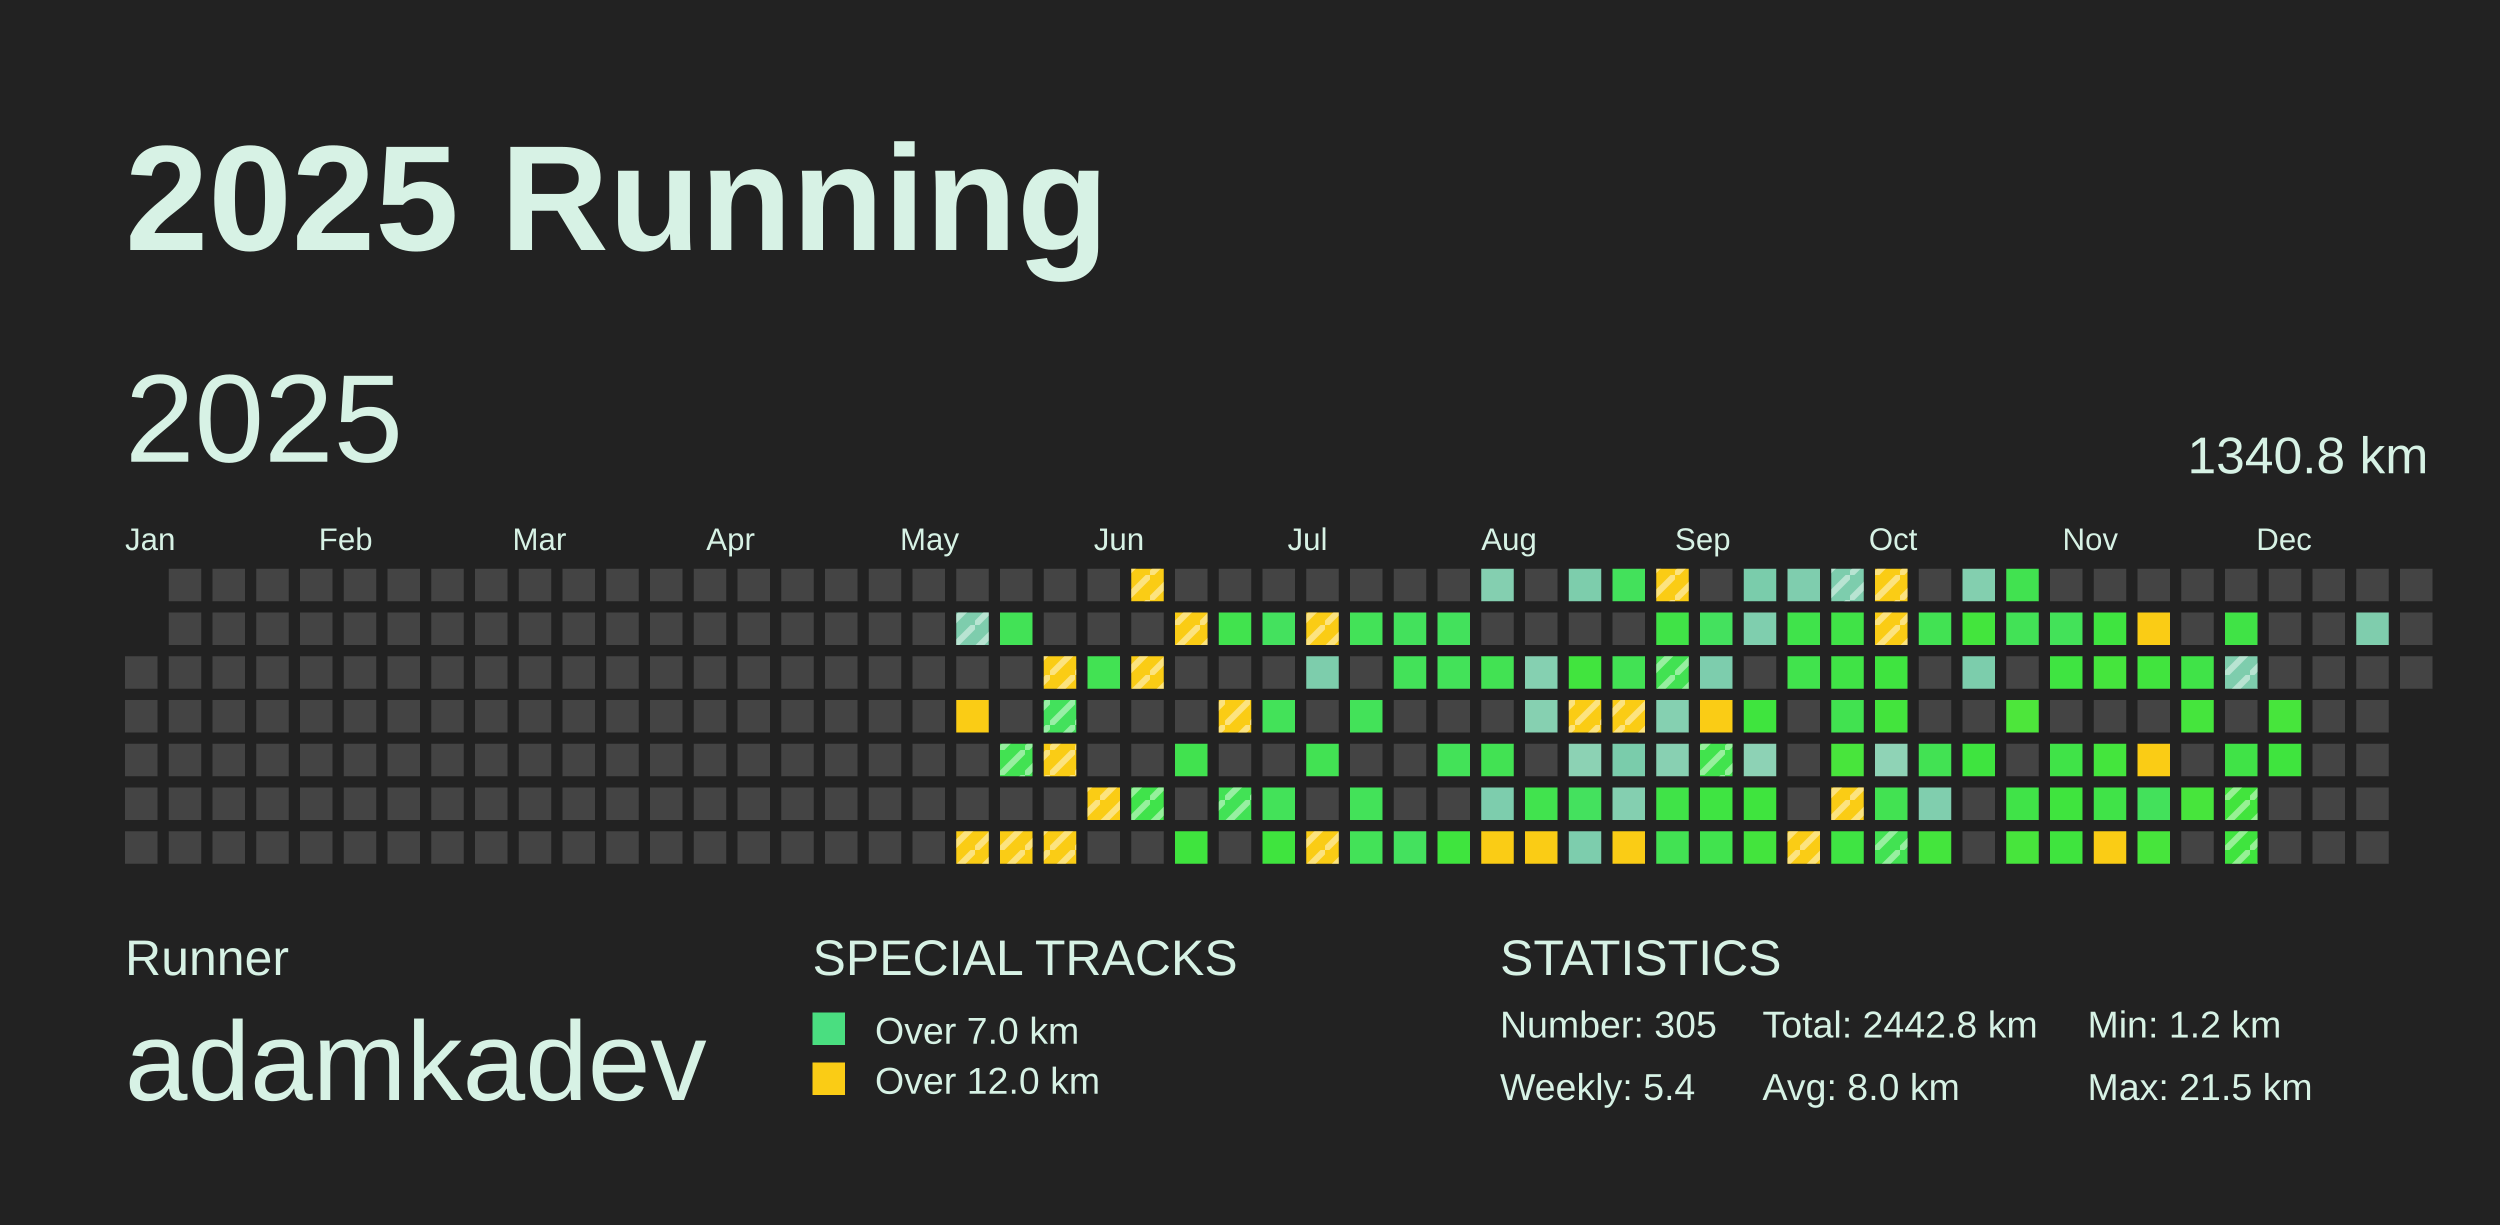
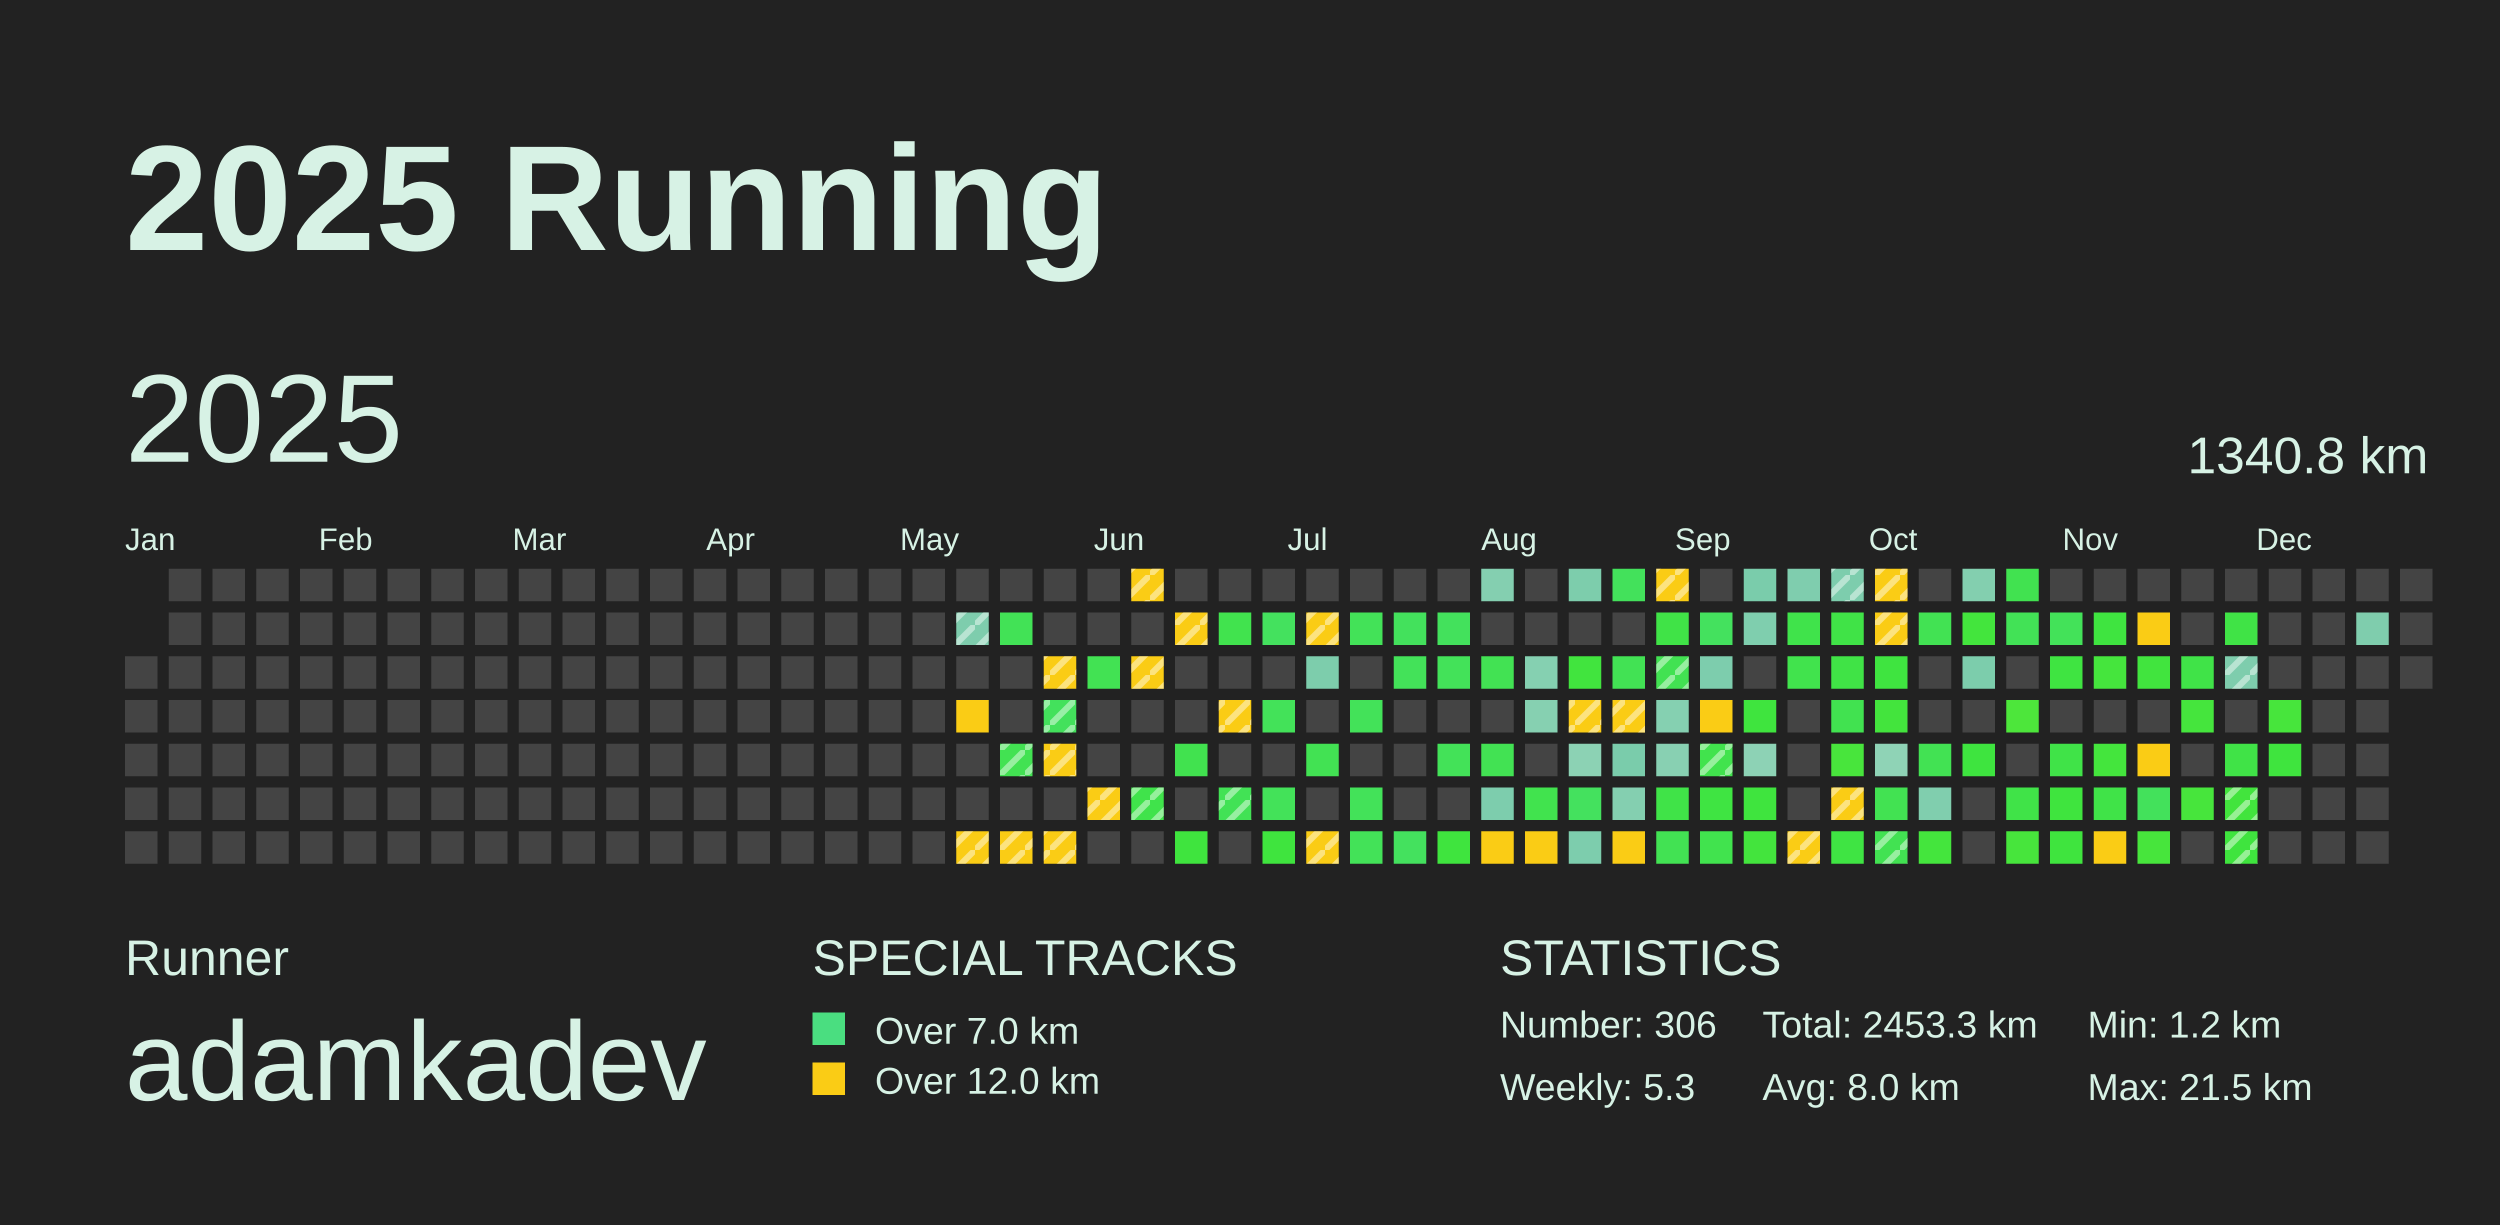
<svg xmlns="http://www.w3.org/2000/svg" baseProfile="full" height="98mm" version="1.1" viewBox="0,0,200,98" width="200mm">
  <defs>
    <pattern height="2" id="indoor-stripe" patternUnits="userSpaceOnUse" width="2">
      <line stroke="white" stroke-opacity="0.45" stroke-width="0.5" x1="0" x2="2" y1="2" y2="0" />
    </pattern>
  </defs>
  <rect fill="#222222" height="98" width="200" x="0" y="0" />
  <text fill="#D7F2E5" style="font-size:12px; font-family:Arial; font-weight:bold;" x="10" y="20">2025 Running</text>
  <text fill="#D7F2E5" style="font-size:4px; font-family:Arial" x="10" y="78">Runner</text>
  <text fill="#D7F2E5" style="font-size:9px; font-family:Arial" x="10" y="88">adamkadev</text>
  <text fill="#D7F2E5" style="font-size:4px; font-family:Arial" x="65" y="78">SPECIAL TRACKS</text>
  <rect fill="#4ADE80" height="2.6" width="2.6" x="65" y="81" />
  <text fill="#D7F2E5" style="font-size:3px; font-family:Arial" x="70" y="83.5">Over 7.0 km</text>
  <rect fill="#FACC15" height="2.6" width="2.6" x="65" y="85" />
  <text fill="#D7F2E5" style="font-size:3px; font-family:Arial" x="70" y="87.5">Over 12.0 km</text>
  <text fill="#D7F2E5" style="font-size:4px; font-family:Arial" x="120" y="78">STATISTICS</text>
-   <text fill="#D7F2E5" style="font-size:3px; font-family:Arial" x="120" y="83">Number: 305</text>
-   <text fill="#D7F2E5" style="font-size:3px; font-family:Arial" x="120" y="88">Weekly: 5.4</text>
-   <text fill="#D7F2E5" style="font-size:3px; font-family:Arial" x="141" y="83">Total: 2442.8 km</text>
+   <text fill="#D7F2E5" style="font-size:3px; font-family:Arial" x="120" y="83">Number: 306</text>
+   <text fill="#D7F2E5" style="font-size:3px; font-family:Arial" x="120" y="88">Weekly: 5.3</text>
+   <text fill="#D7F2E5" style="font-size:3px; font-family:Arial" x="141" y="83">Total: 2453.3 km</text>
  <text fill="#D7F2E5" style="font-size:3px; font-family:Arial" x="141" y="88">Avg: 8.0 km</text>
  <text fill="#D7F2E5" style="font-size:3px; font-family:Arial" x="167" y="83">Min: 1.2 km</text>
  <text fill="#D7F2E5" style="font-size:3px; font-family:Arial" x="167" y="88">Max: 21.5 km</text>
  <text dominant-baseline="hanging" fill="#D7F2E5" style="font-size:10.0px; font-family:Arial;" x="10" y="30">2025</text>
  <text dominant-baseline="hanging" fill="#D7F2E5" style="font-size:4.125px; font-family:Arial;" x="175" y="35">1340.8 km</text>
  <text fill="#D7F2E5" style="font-size:2.5px; font-family:Arial" x="10.0" y="44">Jan</text>
  <text fill="#D7F2E5" style="font-size:2.5px; font-family:Arial" x="25.5" y="44">Feb</text>
  <text fill="#D7F2E5" style="font-size:2.5px; font-family:Arial" x="41.0" y="44">Mar</text>
  <text fill="#D7F2E5" style="font-size:2.5px; font-family:Arial" x="56.5" y="44">Apr</text>
  <text fill="#D7F2E5" style="font-size:2.5px; font-family:Arial" x="72.0" y="44">May</text>
  <text fill="#D7F2E5" style="font-size:2.5px; font-family:Arial" x="87.5" y="44">Jun</text>
  <text fill="#D7F2E5" style="font-size:2.5px; font-family:Arial" x="103.0" y="44">Jul</text>
  <text fill="#D7F2E5" style="font-size:2.5px; font-family:Arial" x="118.5" y="44">Aug</text>
  <text fill="#D7F2E5" style="font-size:2.5px; font-family:Arial" x="134.0" y="44">Sep</text>
  <text fill="#D7F2E5" style="font-size:2.5px; font-family:Arial" x="149.5" y="44">Oct</text>
  <text fill="#D7F2E5" style="font-size:2.5px; font-family:Arial" x="165.0" y="44">Nov</text>
  <text fill="#D7F2E5" style="font-size:2.5px; font-family:Arial" x="180.5" y="44">Dec</text>
  <rect fill="#444444" height="2.6" width="2.6" x="10.0" y="52.5" />
  <rect fill="#444444" height="2.6" width="2.6" x="10.0" y="56.0" />
  <rect fill="#444444" height="2.6" width="2.6" x="10.0" y="59.5" />
  <rect fill="#444444" height="2.6" width="2.6" x="10.0" y="63.0" />
  <rect fill="#444444" height="2.6" width="2.6" x="10.0" y="66.5" />
  <rect fill="#444444" height="2.6" width="2.6" x="13.5" y="45.5" />
  <rect fill="#444444" height="2.6" width="2.6" x="13.5" y="49.0" />
  <rect fill="#444444" height="2.6" width="2.6" x="13.5" y="52.5" />
  <rect fill="#444444" height="2.6" width="2.6" x="13.5" y="56.0" />
  <rect fill="#444444" height="2.6" width="2.6" x="13.5" y="59.5" />
  <rect fill="#444444" height="2.6" width="2.6" x="13.5" y="63.0" />
  <rect fill="#444444" height="2.6" width="2.6" x="13.5" y="66.5" />
  <rect fill="#444444" height="2.6" width="2.6" x="17.0" y="45.5" />
  <rect fill="#444444" height="2.6" width="2.6" x="17.0" y="49.0" />
  <rect fill="#444444" height="2.6" width="2.6" x="17.0" y="52.5" />
  <rect fill="#444444" height="2.6" width="2.6" x="17.0" y="56.0" />
  <rect fill="#444444" height="2.6" width="2.6" x="17.0" y="59.5" />
  <rect fill="#444444" height="2.6" width="2.6" x="17.0" y="63.0" />
  <rect fill="#444444" height="2.6" width="2.6" x="17.0" y="66.5" />
  <rect fill="#444444" height="2.6" width="2.6" x="20.5" y="45.5" />
  <rect fill="#444444" height="2.6" width="2.6" x="20.5" y="49.0" />
  <rect fill="#444444" height="2.6" width="2.6" x="20.5" y="52.5" />
  <rect fill="#444444" height="2.6" width="2.6" x="20.5" y="56.0" />
  <rect fill="#444444" height="2.6" width="2.6" x="20.5" y="59.5" />
  <rect fill="#444444" height="2.6" width="2.6" x="20.5" y="63.0" />
  <rect fill="#444444" height="2.6" width="2.6" x="20.5" y="66.5" />
  <rect fill="#444444" height="2.6" width="2.6" x="24.0" y="45.5" />
  <rect fill="#444444" height="2.6" width="2.6" x="24.0" y="49.0" />
  <rect fill="#444444" height="2.6" width="2.6" x="24.0" y="52.5" />
  <rect fill="#444444" height="2.6" width="2.6" x="24.0" y="56.0" />
  <rect fill="#444444" height="2.6" width="2.6" x="24.0" y="59.5" />
  <rect fill="#444444" height="2.6" width="2.6" x="24.0" y="63.0" />
  <rect fill="#444444" height="2.6" width="2.6" x="24.0" y="66.5" />
  <rect fill="#444444" height="2.6" width="2.6" x="27.5" y="45.5" />
  <rect fill="#444444" height="2.6" width="2.6" x="27.5" y="49.0" />
  <rect fill="#444444" height="2.6" width="2.6" x="27.5" y="52.5" />
  <rect fill="#444444" height="2.6" width="2.6" x="27.5" y="56.0" />
  <rect fill="#444444" height="2.6" width="2.6" x="27.5" y="59.5" />
  <rect fill="#444444" height="2.6" width="2.6" x="27.5" y="63.0" />
  <rect fill="#444444" height="2.6" width="2.6" x="27.5" y="66.5" />
  <rect fill="#444444" height="2.6" width="2.6" x="31.0" y="45.5" />
  <rect fill="#444444" height="2.6" width="2.6" x="31.0" y="49.0" />
  <rect fill="#444444" height="2.6" width="2.6" x="31.0" y="52.5" />
  <rect fill="#444444" height="2.6" width="2.6" x="31.0" y="56.0" />
  <rect fill="#444444" height="2.6" width="2.6" x="31.0" y="59.5" />
  <rect fill="#444444" height="2.6" width="2.6" x="31.0" y="63.0" />
  <rect fill="#444444" height="2.6" width="2.6" x="31.0" y="66.5" />
  <rect fill="#444444" height="2.6" width="2.6" x="34.5" y="45.5" />
  <rect fill="#444444" height="2.6" width="2.6" x="34.5" y="49.0" />
  <rect fill="#444444" height="2.6" width="2.6" x="34.5" y="52.5" />
  <rect fill="#444444" height="2.6" width="2.6" x="34.5" y="56.0" />
  <rect fill="#444444" height="2.6" width="2.6" x="34.5" y="59.5" />
  <rect fill="#444444" height="2.6" width="2.6" x="34.5" y="63.0" />
  <rect fill="#444444" height="2.6" width="2.6" x="34.5" y="66.5" />
  <rect fill="#444444" height="2.6" width="2.6" x="38.0" y="45.5" />
  <rect fill="#444444" height="2.6" width="2.6" x="38.0" y="49.0" />
  <rect fill="#444444" height="2.6" width="2.6" x="38.0" y="52.5" />
  <rect fill="#444444" height="2.6" width="2.6" x="38.0" y="56.0" />
  <rect fill="#444444" height="2.6" width="2.6" x="38.0" y="59.5" />
  <rect fill="#444444" height="2.6" width="2.6" x="38.0" y="63.0" />
  <rect fill="#444444" height="2.6" width="2.6" x="38.0" y="66.5" />
  <rect fill="#444444" height="2.6" width="2.6" x="41.5" y="45.5" />
  <rect fill="#444444" height="2.6" width="2.6" x="41.5" y="49.0" />
  <rect fill="#444444" height="2.6" width="2.6" x="41.5" y="52.5" />
  <rect fill="#444444" height="2.6" width="2.6" x="41.5" y="56.0" />
  <rect fill="#444444" height="2.6" width="2.6" x="41.5" y="59.5" />
  <rect fill="#444444" height="2.6" width="2.6" x="41.5" y="63.0" />
  <rect fill="#444444" height="2.6" width="2.6" x="41.5" y="66.5" />
  <rect fill="#444444" height="2.6" width="2.6" x="45.0" y="45.5" />
  <rect fill="#444444" height="2.6" width="2.6" x="45.0" y="49.0" />
  <rect fill="#444444" height="2.6" width="2.6" x="45.0" y="52.5" />
  <rect fill="#444444" height="2.6" width="2.6" x="45.0" y="56.0" />
  <rect fill="#444444" height="2.6" width="2.6" x="45.0" y="59.5" />
  <rect fill="#444444" height="2.6" width="2.6" x="45.0" y="63.0" />
  <rect fill="#444444" height="2.6" width="2.6" x="45.0" y="66.5" />
  <rect fill="#444444" height="2.6" width="2.6" x="48.5" y="45.5" />
  <rect fill="#444444" height="2.6" width="2.6" x="48.5" y="49.0" />
  <rect fill="#444444" height="2.6" width="2.6" x="48.5" y="52.5" />
  <rect fill="#444444" height="2.6" width="2.6" x="48.5" y="56.0" />
  <rect fill="#444444" height="2.6" width="2.6" x="48.5" y="59.5" />
  <rect fill="#444444" height="2.6" width="2.6" x="48.5" y="63.0" />
  <rect fill="#444444" height="2.6" width="2.6" x="48.5" y="66.5" />
  <rect fill="#444444" height="2.6" width="2.6" x="52.0" y="45.5" />
  <rect fill="#444444" height="2.6" width="2.6" x="52.0" y="49.0" />
  <rect fill="#444444" height="2.6" width="2.6" x="52.0" y="52.5" />
  <rect fill="#444444" height="2.6" width="2.6" x="52.0" y="56.0" />
  <rect fill="#444444" height="2.6" width="2.6" x="52.0" y="59.5" />
  <rect fill="#444444" height="2.6" width="2.6" x="52.0" y="63.0" />
  <rect fill="#444444" height="2.6" width="2.6" x="52.0" y="66.5" />
  <rect fill="#444444" height="2.6" width="2.6" x="55.5" y="45.5" />
  <rect fill="#444444" height="2.6" width="2.6" x="55.5" y="49.0" />
  <rect fill="#444444" height="2.6" width="2.6" x="55.5" y="52.5" />
  <rect fill="#444444" height="2.6" width="2.6" x="55.5" y="56.0" />
  <rect fill="#444444" height="2.6" width="2.6" x="55.5" y="59.5" />
  <rect fill="#444444" height="2.6" width="2.6" x="55.5" y="63.0" />
  <rect fill="#444444" height="2.6" width="2.6" x="55.5" y="66.5" />
  <rect fill="#444444" height="2.6" width="2.6" x="59.0" y="45.5" />
  <rect fill="#444444" height="2.6" width="2.6" x="59.0" y="49.0" />
  <rect fill="#444444" height="2.6" width="2.6" x="59.0" y="52.5" />
  <rect fill="#444444" height="2.6" width="2.6" x="59.0" y="56.0" />
  <rect fill="#444444" height="2.6" width="2.6" x="59.0" y="59.5" />
  <rect fill="#444444" height="2.6" width="2.6" x="59.0" y="63.0" />
  <rect fill="#444444" height="2.6" width="2.6" x="59.0" y="66.5" />
  <rect fill="#444444" height="2.6" width="2.6" x="62.5" y="45.5" />
  <rect fill="#444444" height="2.6" width="2.6" x="62.5" y="49.0" />
  <rect fill="#444444" height="2.6" width="2.6" x="62.5" y="52.5" />
  <rect fill="#444444" height="2.6" width="2.6" x="62.5" y="56.0" />
  <rect fill="#444444" height="2.6" width="2.6" x="62.5" y="59.5" />
  <rect fill="#444444" height="2.6" width="2.6" x="62.5" y="63.0" />
  <rect fill="#444444" height="2.6" width="2.6" x="62.5" y="66.5" />
  <rect fill="#444444" height="2.6" width="2.6" x="66.0" y="45.5" />
  <rect fill="#444444" height="2.6" width="2.6" x="66.0" y="49.0" />
  <rect fill="#444444" height="2.6" width="2.6" x="66.0" y="52.5" />
  <rect fill="#444444" height="2.6" width="2.6" x="66.0" y="56.0" />
  <rect fill="#444444" height="2.6" width="2.6" x="66.0" y="59.5" />
  <rect fill="#444444" height="2.6" width="2.6" x="66.0" y="63.0" />
  <rect fill="#444444" height="2.6" width="2.6" x="66.0" y="66.5" />
  <rect fill="#444444" height="2.6" width="2.6" x="69.5" y="45.5" />
  <rect fill="#444444" height="2.6" width="2.6" x="69.5" y="49.0" />
  <rect fill="#444444" height="2.6" width="2.6" x="69.5" y="52.5" />
  <rect fill="#444444" height="2.6" width="2.6" x="69.5" y="56.0" />
  <rect fill="#444444" height="2.6" width="2.6" x="69.5" y="59.5" />
  <rect fill="#444444" height="2.6" width="2.6" x="69.5" y="63.0" />
  <rect fill="#444444" height="2.6" width="2.6" x="69.5" y="66.5" />
  <rect fill="#444444" height="2.6" width="2.6" x="73.0" y="45.5" />
  <rect fill="#444444" height="2.6" width="2.6" x="73.0" y="49.0" />
  <rect fill="#444444" height="2.6" width="2.6" x="73.0" y="52.5" />
  <rect fill="#444444" height="2.6" width="2.6" x="73.0" y="56.0" />
  <rect fill="#444444" height="2.6" width="2.6" x="73.0" y="59.5" />
  <rect fill="#444444" height="2.6" width="2.6" x="73.0" y="63.0" />
  <rect fill="#444444" height="2.6" width="2.6" x="73.0" y="66.5" />
  <rect fill="#444444" height="2.6" width="2.6" x="76.5" y="45.5" />
  <rect fill="#7ecdad" height="2.6" width="2.6" x="76.5" y="49.0" />
  <rect fill="url(#indoor-stripe)" height="2.6" style="pointer-events: none;" width="2.6" x="76.5" y="49.0" />
  <rect fill="#444444" height="2.6" width="2.6" x="76.5" y="52.5" />
  <rect fill="#FACC15" height="2.6" width="2.6" x="76.5" y="56.0" />
  <rect fill="#444444" height="2.6" width="2.6" x="76.5" y="59.5" />
  <rect fill="#444444" height="2.6" width="2.6" x="76.5" y="63.0" />
  <rect fill="#FACC15" height="2.6" width="2.6" x="76.5" y="66.5" />
  <rect fill="url(#indoor-stripe)" height="2.6" style="pointer-events: none;" width="2.6" x="76.5" y="66.5" />
  <rect fill="#444444" height="2.6" width="2.6" x="80.0" y="45.5" />
  <rect fill="#42e256" height="2.6" width="2.6" x="80.0" y="49.0" />
  <rect fill="#444444" height="2.6" width="2.6" x="80.0" y="52.5" />
  <rect fill="#444444" height="2.6" width="2.6" x="80.0" y="56.0" />
  <rect fill="#42e252" height="2.6" width="2.6" x="80.0" y="59.5" />
  <rect fill="url(#indoor-stripe)" height="2.6" style="pointer-events: none;" width="2.6" x="80.0" y="59.5" />
  <rect fill="#444444" height="2.6" width="2.6" x="80.0" y="63.0" />
  <rect fill="#FACC15" height="2.6" width="2.6" x="80.0" y="66.5" />
  <rect fill="url(#indoor-stripe)" height="2.6" style="pointer-events: none;" width="2.6" x="80.0" y="66.5" />
  <rect fill="#444444" height="2.6" width="2.6" x="83.5" y="45.5" />
  <rect fill="#444444" height="2.6" width="2.6" x="83.5" y="49.0" />
  <rect fill="#FACC15" height="2.6" width="2.6" x="83.5" y="52.5" />
  <rect fill="url(#indoor-stripe)" height="2.6" style="pointer-events: none;" width="2.6" x="83.5" y="52.5" />
  <rect fill="#43e15c" height="2.6" width="2.6" x="83.5" y="56.0" />
  <rect fill="url(#indoor-stripe)" height="2.6" style="pointer-events: none;" width="2.6" x="83.5" y="56.0" />
  <rect fill="#FACC15" height="2.6" width="2.6" x="83.5" y="59.5" />
  <rect fill="url(#indoor-stripe)" height="2.6" style="pointer-events: none;" width="2.6" x="83.5" y="59.5" />
  <rect fill="#444444" height="2.6" width="2.6" x="83.5" y="63.0" />
  <rect fill="#FACC15" height="2.6" width="2.6" x="83.5" y="66.5" />
  <rect fill="url(#indoor-stripe)" height="2.6" style="pointer-events: none;" width="2.6" x="83.5" y="66.5" />
  <rect fill="#444444" height="2.6" width="2.6" x="87.0" y="45.5" />
  <rect fill="#444444" height="2.6" width="2.6" x="87.0" y="49.0" />
  <rect fill="#42e253" height="2.6" width="2.6" x="87.0" y="52.5" />
  <rect fill="#444444" height="2.6" width="2.6" x="87.0" y="56.0" />
  <rect fill="#444444" height="2.6" width="2.6" x="87.0" y="59.5" />
  <rect fill="#FACC15" height="2.6" width="2.6" x="87.0" y="63.0" />
  <rect fill="url(#indoor-stripe)" height="2.6" style="pointer-events: none;" width="2.6" x="87.0" y="63.0" />
  <rect fill="#444444" height="2.6" width="2.6" x="87.0" y="66.5" />
  <rect fill="#FACC15" height="2.6" width="2.6" x="90.5" y="45.5" />
  <rect fill="url(#indoor-stripe)" height="2.6" style="pointer-events: none;" width="2.6" x="90.5" y="45.5" />
  <rect fill="#444444" height="2.6" width="2.6" x="90.5" y="49.0" />
  <rect fill="#FACC15" height="2.6" width="2.6" x="90.5" y="52.5" />
  <rect fill="url(#indoor-stripe)" height="2.6" style="pointer-events: none;" width="2.6" x="90.5" y="52.5" />
  <rect fill="#444444" height="2.6" width="2.6" x="90.5" y="56.0" />
  <rect fill="#444444" height="2.6" width="2.6" x="90.5" y="59.5" />
  <rect fill="#40e34b" height="2.6" width="2.6" x="90.5" y="63.0" />
  <rect fill="url(#indoor-stripe)" height="2.6" style="pointer-events: none;" width="2.6" x="90.5" y="63.0" />
  <rect fill="#444444" height="2.6" width="2.6" x="90.5" y="66.5" />
  <rect fill="#444444" height="2.6" width="2.6" x="94.0" y="45.5" />
  <rect fill="#FACC15" height="2.6" width="2.6" x="94.0" y="49.0" />
  <rect fill="url(#indoor-stripe)" height="2.6" style="pointer-events: none;" width="2.6" x="94.0" y="49.0" />
  <rect fill="#444444" height="2.6" width="2.6" x="94.0" y="52.5" />
  <rect fill="#444444" height="2.6" width="2.6" x="94.0" y="56.0" />
  <rect fill="#41e24f" height="2.6" width="2.6" x="94.0" y="59.5" />
  <rect fill="#444444" height="2.6" width="2.6" x="94.0" y="63.0" />
  <rect fill="#3fe43e" height="2.6" width="2.6" x="94.0" y="66.5" />
  <rect fill="#444444" height="2.6" width="2.6" x="97.5" y="45.5" />
  <rect fill="#41e34e" height="2.6" width="2.6" x="97.5" y="49.0" />
  <rect fill="#444444" height="2.6" width="2.6" x="97.5" y="52.5" />
  <rect fill="#FACC15" height="2.6" width="2.6" x="97.5" y="56.0" />
  <rect fill="url(#indoor-stripe)" height="2.6" style="pointer-events: none;" width="2.6" x="97.5" y="56.0" />
  <rect fill="#444444" height="2.6" width="2.6" x="97.5" y="59.5" />
  <rect fill="#42e255" height="2.6" width="2.6" x="97.5" y="63.0" />
  <rect fill="url(#indoor-stripe)" height="2.6" style="pointer-events: none;" width="2.6" x="97.5" y="63.0" />
  <rect fill="#444444" height="2.6" width="2.6" x="97.5" y="66.5" />
  <rect fill="#444444" height="2.6" width="2.6" x="101.0" y="45.5" />
  <rect fill="#44e15e" height="2.6" width="2.6" x="101.0" y="49.0" />
  <rect fill="#444444" height="2.6" width="2.6" x="101.0" y="52.5" />
  <rect fill="#43e259" height="2.6" width="2.6" x="101.0" y="56.0" />
  <rect fill="#444444" height="2.6" width="2.6" x="101.0" y="59.5" />
  <rect fill="#43e259" height="2.6" width="2.6" x="101.0" y="63.0" />
  <rect fill="#3fe43e" height="2.6" width="2.6" x="101.0" y="66.5" />
  <rect fill="#444444" height="2.6" width="2.6" x="104.5" y="45.5" />
  <rect fill="#FACC15" height="2.6" width="2.6" x="104.5" y="49.0" />
  <rect fill="url(#indoor-stripe)" height="2.6" style="pointer-events: none;" width="2.6" x="104.5" y="49.0" />
  <rect fill="#7dcdac" height="2.6" width="2.6" x="104.5" y="52.5" />
  <rect fill="#444444" height="2.6" width="2.6" x="104.5" y="56.0" />
  <rect fill="#42e253" height="2.6" width="2.6" x="104.5" y="59.5" />
  <rect fill="#444444" height="2.6" width="2.6" x="104.5" y="63.0" />
  <rect fill="#FACC15" height="2.6" width="2.6" x="104.5" y="66.5" />
  <rect fill="url(#indoor-stripe)" height="2.6" style="pointer-events: none;" width="2.6" x="104.5" y="66.5" />
  <rect fill="#444444" height="2.6" width="2.6" x="108.0" y="45.5" />
  <rect fill="#43e258" height="2.6" width="2.6" x="108.0" y="49.0" />
  <rect fill="#444444" height="2.6" width="2.6" x="108.0" y="52.5" />
  <rect fill="#43e259" height="2.6" width="2.6" x="108.0" y="56.0" />
  <rect fill="#444444" height="2.6" width="2.6" x="108.0" y="59.5" />
  <rect fill="#43e259" height="2.6" width="2.6" x="108.0" y="63.0" />
  <rect fill="#43e258" height="2.6" width="2.6" x="108.0" y="66.5" />
  <rect fill="#444444" height="2.6" width="2.6" x="111.5" y="45.5" />
  <rect fill="#43e15c" height="2.6" width="2.6" x="111.5" y="49.0" />
  <rect fill="#43e259" height="2.6" width="2.6" x="111.5" y="52.5" />
  <rect fill="#444444" height="2.6" width="2.6" x="111.5" y="56.0" />
  <rect fill="#444444" height="2.6" width="2.6" x="111.5" y="59.5" />
  <rect fill="#444444" height="2.6" width="2.6" x="111.5" y="63.0" />
  <rect fill="#44e15e" height="2.6" width="2.6" x="111.5" y="66.5" />
  <rect fill="#444444" height="2.6" width="2.6" x="115.0" y="45.5" />
  <rect fill="#43e15c" height="2.6" width="2.6" x="115.0" y="49.0" />
  <rect fill="#43e259" height="2.6" width="2.6" x="115.0" y="52.5" />
  <rect fill="#444444" height="2.6" width="2.6" x="115.0" y="56.0" />
  <rect fill="#43e258" height="2.6" width="2.6" x="115.0" y="59.5" />
  <rect fill="#444444" height="2.6" width="2.6" x="115.0" y="63.0" />
  <rect fill="#3fe43e" height="2.6" width="2.6" x="115.0" y="66.5" />
  <rect fill="#84cfb0" height="2.6" width="2.6" x="118.5" y="45.5" />
  <rect fill="#444444" height="2.6" width="2.6" x="118.5" y="49.0" />
  <rect fill="#42e253" height="2.6" width="2.6" x="118.5" y="52.5" />
  <rect fill="#444444" height="2.6" width="2.6" x="118.5" y="56.0" />
  <rect fill="#42e253" height="2.6" width="2.6" x="118.5" y="59.5" />
  <rect fill="#7dcdad" height="2.6" width="2.6" x="118.5" y="63.0" />
  <rect fill="#FACC15" height="2.6" width="2.6" x="118.5" y="66.5" />
  <rect fill="#444444" height="2.6" width="2.6" x="122.0" y="45.5" />
  <rect fill="#444444" height="2.6" width="2.6" x="122.0" y="49.0" />
  <rect fill="#85d0b1" height="2.6" width="2.6" x="122.0" y="52.5" />
  <rect fill="#86d0b1" height="2.6" width="2.6" x="122.0" y="56.0" />
  <rect fill="#444444" height="2.6" width="2.6" x="122.0" y="59.5" />
  <rect fill="#41e34e" height="2.6" width="2.6" x="122.0" y="63.0" />
  <rect fill="#FACC15" height="2.6" width="2.6" x="122.0" y="66.5" />
  <rect fill="#7dcdac" height="2.6" width="2.6" x="125.5" y="45.5" />
  <rect fill="#444444" height="2.6" width="2.6" x="125.5" y="49.0" />
  <rect fill="#41e43e" height="2.6" width="2.6" x="125.5" y="52.5" />
  <rect fill="#FACC15" height="2.6" width="2.6" x="125.5" y="56.0" />
  <rect fill="url(#indoor-stripe)" height="2.6" style="pointer-events: none;" width="2.6" x="125.5" y="56.0" />
  <rect fill="#8cd2b4" height="2.6" width="2.6" x="125.5" y="59.5" />
  <rect fill="#44e15e" height="2.6" width="2.6" x="125.5" y="63.0" />
  <rect fill="#7dcdad" height="2.6" width="2.6" x="125.5" y="66.5" />
  <rect fill="#43e15b" height="2.6" width="2.6" x="129.0" y="45.5" />
  <rect fill="#444444" height="2.6" width="2.6" x="129.0" y="49.0" />
  <rect fill="#42e254" height="2.6" width="2.6" x="129.0" y="52.5" />
  <rect fill="#FACC15" height="2.6" width="2.6" x="129.0" y="56.0" />
  <rect fill="url(#indoor-stripe)" height="2.6" style="pointer-events: none;" width="2.6" x="129.0" y="56.0" />
  <rect fill="#7accab" height="2.6" width="2.6" x="129.0" y="59.5" />
  <rect fill="#84cfb0" height="2.6" width="2.6" x="129.0" y="63.0" />
  <rect fill="#FACC15" height="2.6" width="2.6" x="129.0" y="66.5" />
  <rect fill="#FACC15" height="2.6" width="2.6" x="132.5" y="45.5" />
  <rect fill="url(#indoor-stripe)" height="2.6" style="pointer-events: none;" width="2.6" x="132.5" y="45.5" />
  <rect fill="#40e347" height="2.6" width="2.6" x="132.5" y="49.0" />
  <rect fill="#42e252" height="2.6" width="2.6" x="132.5" y="52.5" />
  <rect fill="url(#indoor-stripe)" height="2.6" style="pointer-events: none;" width="2.6" x="132.5" y="52.5" />
  <rect fill="#85d0b1" height="2.6" width="2.6" x="132.5" y="56.0" />
  <rect fill="#88d0b2" height="2.6" width="2.6" x="132.5" y="59.5" />
  <rect fill="#40e348" height="2.6" width="2.6" x="132.5" y="63.0" />
  <rect fill="#42e253" height="2.6" width="2.6" x="132.5" y="66.5" />
  <rect fill="#444444" height="2.6" width="2.6" x="136.0" y="45.5" />
  <rect fill="#44e15e" height="2.6" width="2.6" x="136.0" y="49.0" />
  <rect fill="#7dcdad" height="2.6" width="2.6" x="136.0" y="52.5" />
  <rect fill="#FACC15" height="2.6" width="2.6" x="136.0" y="56.0" />
  <rect fill="#41e34d" height="2.6" width="2.6" x="136.0" y="59.5" />
  <rect fill="url(#indoor-stripe)" height="2.6" style="pointer-events: none;" width="2.6" x="136.0" y="59.5" />
  <rect fill="#3fe442" height="2.6" width="2.6" x="136.0" y="63.0" />
  <rect fill="#41e34e" height="2.6" width="2.6" x="136.0" y="66.5" />
  <rect fill="#7accab" height="2.6" width="2.6" x="139.5" y="45.5" />
  <rect fill="#7fceae" height="2.6" width="2.6" x="139.5" y="49.0" />
  <rect fill="#444444" height="2.6" width="2.6" x="139.5" y="52.5" />
  <rect fill="#3fe43e" height="2.6" width="2.6" x="139.5" y="56.0" />
  <rect fill="#8dd2b5" height="2.6" width="2.6" x="139.5" y="59.5" />
  <rect fill="#3fe43e" height="2.6" width="2.6" x="139.5" y="63.0" />
  <rect fill="#43e43d" height="2.6" width="2.6" x="139.5" y="66.5" />
  <rect fill="#7fcdae" height="2.6" width="2.6" x="143.0" y="45.5" />
  <rect fill="#40e34b" height="2.6" width="2.6" x="143.0" y="49.0" />
  <rect fill="#41e34d" height="2.6" width="2.6" x="143.0" y="52.5" />
  <rect fill="#444444" height="2.6" width="2.6" x="143.0" y="56.0" />
  <rect fill="#444444" height="2.6" width="2.6" x="143.0" y="59.5" />
  <rect fill="#444444" height="2.6" width="2.6" x="143.0" y="63.0" />
  <rect fill="#FACC15" height="2.6" width="2.6" x="143.0" y="66.5" />
  <rect fill="url(#indoor-stripe)" height="2.6" style="pointer-events: none;" width="2.6" x="143.0" y="66.5" />
  <rect fill="#7dcdad" height="2.6" width="2.6" x="146.5" y="45.5" />
  <rect fill="url(#indoor-stripe)" height="2.6" style="pointer-events: none;" width="2.6" x="146.5" y="45.5" />
  <rect fill="#40e347" height="2.6" width="2.6" x="146.5" y="49.0" />
  <rect fill="#40e346" height="2.6" width="2.6" x="146.5" y="52.5" />
  <rect fill="#41e250" height="2.6" width="2.6" x="146.5" y="56.0" />
  <rect fill="#48e53c" height="2.6" width="2.6" x="146.5" y="59.5" />
  <rect fill="#FACC15" height="2.6" width="2.6" x="146.5" y="63.0" />
  <rect fill="url(#indoor-stripe)" height="2.6" style="pointer-events: none;" width="2.6" x="146.5" y="63.0" />
  <rect fill="#3fe443" height="2.6" width="2.6" x="146.5" y="66.5" />
  <rect fill="#FACC15" height="2.6" width="2.6" x="150.0" y="45.5" />
  <rect fill="url(#indoor-stripe)" height="2.6" style="pointer-events: none;" width="2.6" x="150.0" y="45.5" />
  <rect fill="#FACC15" height="2.6" width="2.6" x="150.0" y="49.0" />
  <rect fill="url(#indoor-stripe)" height="2.6" style="pointer-events: none;" width="2.6" x="150.0" y="49.0" />
  <rect fill="#3fe440" height="2.6" width="2.6" x="150.0" y="52.5" />
  <rect fill="#43e43d" height="2.6" width="2.6" x="150.0" y="56.0" />
  <rect fill="#8fd3b6" height="2.6" width="2.6" x="150.0" y="59.5" />
  <rect fill="#42e252" height="2.6" width="2.6" x="150.0" y="63.0" />
  <rect fill="#42e252" height="2.6" width="2.6" x="150.0" y="66.5" />
  <rect fill="url(#indoor-stripe)" height="2.6" style="pointer-events: none;" width="2.6" x="150.0" y="66.5" />
  <rect fill="#444444" height="2.6" width="2.6" x="153.5" y="45.5" />
  <rect fill="#42e253" height="2.6" width="2.6" x="153.5" y="49.0" />
  <rect fill="#444444" height="2.6" width="2.6" x="153.5" y="52.5" />
  <rect fill="#444444" height="2.6" width="2.6" x="153.5" y="56.0" />
  <rect fill="#42e253" height="2.6" width="2.6" x="153.5" y="59.5" />
  <rect fill="#80ceae" height="2.6" width="2.6" x="153.5" y="63.0" />
  <rect fill="#44e53d" height="2.6" width="2.6" x="153.5" y="66.5" />
  <rect fill="#83cfaf" height="2.6" width="2.6" x="157.0" y="45.5" />
  <rect fill="#43e53d" height="2.6" width="2.6" x="157.0" y="49.0" />
  <rect fill="#7ccdac" height="2.6" width="2.6" x="157.0" y="52.5" />
  <rect fill="#444444" height="2.6" width="2.6" x="157.0" y="56.0" />
  <rect fill="#3ee43f" height="2.6" width="2.6" x="157.0" y="59.5" />
  <rect fill="#444444" height="2.6" width="2.6" x="157.0" y="63.0" />
  <rect fill="#444444" height="2.6" width="2.6" x="157.0" y="66.5" />
  <rect fill="#41e250" height="2.6" width="2.6" x="160.5" y="45.5" />
  <rect fill="#42e256" height="2.6" width="2.6" x="160.5" y="49.0" />
  <rect fill="#444444" height="2.6" width="2.6" x="160.5" y="52.5" />
  <rect fill="#4de63b" height="2.6" width="2.6" x="160.5" y="56.0" />
  <rect fill="#444444" height="2.6" width="2.6" x="160.5" y="59.5" />
  <rect fill="#40e348" height="2.6" width="2.6" x="160.5" y="63.0" />
  <rect fill="#47e53c" height="2.6" width="2.6" x="160.5" y="66.5" />
  <rect fill="#444444" height="2.6" width="2.6" x="164.0" y="45.5" />
  <rect fill="#43e259" height="2.6" width="2.6" x="164.0" y="49.0" />
  <rect fill="#3fe441" height="2.6" width="2.6" x="164.0" y="52.5" />
  <rect fill="#444444" height="2.6" width="2.6" x="164.0" y="56.0" />
  <rect fill="#40e348" height="2.6" width="2.6" x="164.0" y="59.5" />
  <rect fill="#3fe43e" height="2.6" width="2.6" x="164.0" y="63.0" />
  <rect fill="#3fe43e" height="2.6" width="2.6" x="164.0" y="66.5" />
  <rect fill="#444444" height="2.6" width="2.6" x="167.5" y="45.5" />
  <rect fill="#3fe440" height="2.6" width="2.6" x="167.5" y="49.0" />
  <rect fill="#45e53d" height="2.6" width="2.6" x="167.5" y="52.5" />
  <rect fill="#444444" height="2.6" width="2.6" x="167.5" y="56.0" />
  <rect fill="#44e53d" height="2.6" width="2.6" x="167.5" y="59.5" />
  <rect fill="#40e348" height="2.6" width="2.6" x="167.5" y="63.0" />
  <rect fill="#FACC15" height="2.6" width="2.6" x="167.5" y="66.5" />
  <rect fill="#444444" height="2.6" width="2.6" x="171.0" y="45.5" />
  <rect fill="#FACC15" height="2.6" width="2.6" x="171.0" y="49.0" />
  <rect fill="#41e43e" height="2.6" width="2.6" x="171.0" y="52.5" />
  <rect fill="#444444" height="2.6" width="2.6" x="171.0" y="56.0" />
  <rect fill="#FACC15" height="2.6" width="2.6" x="171.0" y="59.5" />
  <rect fill="#43e15b" height="2.6" width="2.6" x="171.0" y="63.0" />
  <rect fill="#47e53c" height="2.6" width="2.6" x="171.0" y="66.5" />
  <rect fill="#444444" height="2.6" width="2.6" x="174.5" y="45.5" />
  <rect fill="#444444" height="2.6" width="2.6" x="174.5" y="49.0" />
  <rect fill="#40e348" height="2.6" width="2.6" x="174.5" y="52.5" />
  <rect fill="#45e53d" height="2.6" width="2.6" x="174.5" y="56.0" />
  <rect fill="#444444" height="2.6" width="2.6" x="174.5" y="59.5" />
  <rect fill="#47e53c" height="2.6" width="2.6" x="174.5" y="63.0" />
  <rect fill="#444444" height="2.6" width="2.6" x="174.5" y="66.5" />
  <rect fill="#444444" height="2.6" width="2.6" x="178.0" y="45.5" />
  <rect fill="#40e346" height="2.6" width="2.6" x="178.0" y="49.0" />
  <rect fill="#7ecdad" height="2.6" width="2.6" x="178.0" y="52.5" />
  <rect fill="url(#indoor-stripe)" height="2.6" style="pointer-events: none;" width="2.6" x="178.0" y="52.5" />
  <rect fill="#444444" height="2.6" width="2.6" x="178.0" y="56.0" />
  <rect fill="#40e347" height="2.6" width="2.6" x="178.0" y="59.5" />
  <rect fill="#42e43d" height="2.6" width="2.6" x="178.0" y="63.0" />
  <rect fill="url(#indoor-stripe)" height="2.6" style="pointer-events: none;" width="2.6" x="178.0" y="63.0" />
  <rect fill="#3fe43e" height="2.6" width="2.6" x="178.0" y="66.5" />
  <rect fill="url(#indoor-stripe)" height="2.6" style="pointer-events: none;" width="2.6" x="178.0" y="66.5" />
  <rect fill="#444444" height="2.6" width="2.6" x="181.5" y="45.5" />
  <rect fill="#444444" height="2.6" width="2.6" x="181.5" y="49.0" />
  <rect fill="#444444" height="2.6" width="2.6" x="181.5" y="52.5" />
  <rect fill="#47e53c" height="2.6" width="2.6" x="181.5" y="56.0" />
  <rect fill="#3fe43e" height="2.6" width="2.6" x="181.5" y="59.5" />
  <rect fill="#444444" height="2.6" width="2.6" x="181.5" y="63.0" />
  <rect fill="#444444" height="2.6" width="2.6" x="181.5" y="66.5" />
  <rect fill="#444444" height="2.6" width="2.6" x="185.0" y="45.5" />
  <rect fill="#444444" height="2.6" width="2.6" x="185.0" y="49.0" />
  <rect fill="#444444" height="2.6" width="2.6" x="185.0" y="52.5" />
  <rect fill="#444444" height="2.6" width="2.6" x="185.0" y="56.0" />
  <rect fill="#444444" height="2.6" width="2.6" x="185.0" y="59.5" />
  <rect fill="#444444" height="2.6" width="2.6" x="185.0" y="63.0" />
  <rect fill="#444444" height="2.6" width="2.6" x="185.0" y="66.5" />
  <rect fill="#444444" height="2.6" width="2.6" x="188.5" y="45.5" />
  <rect fill="#7fcdad" height="2.6" width="2.6" x="188.5" y="49.0" />
  <rect fill="#444444" height="2.6" width="2.6" x="188.5" y="52.5" />
  <rect fill="#444444" height="2.6" width="2.6" x="188.5" y="56.0" />
  <rect fill="#444444" height="2.6" width="2.6" x="188.5" y="59.5" />
  <rect fill="#444444" height="2.6" width="2.6" x="188.5" y="63.0" />
  <rect fill="#444444" height="2.6" width="2.6" x="188.5" y="66.5" />
  <rect fill="#444444" height="2.6" width="2.6" x="192.0" y="45.5" />
  <rect fill="#444444" height="2.6" width="2.6" x="192.0" y="49.0" />
  <rect fill="#444444" height="2.6" width="2.6" x="192.0" y="52.5" />
</svg>
